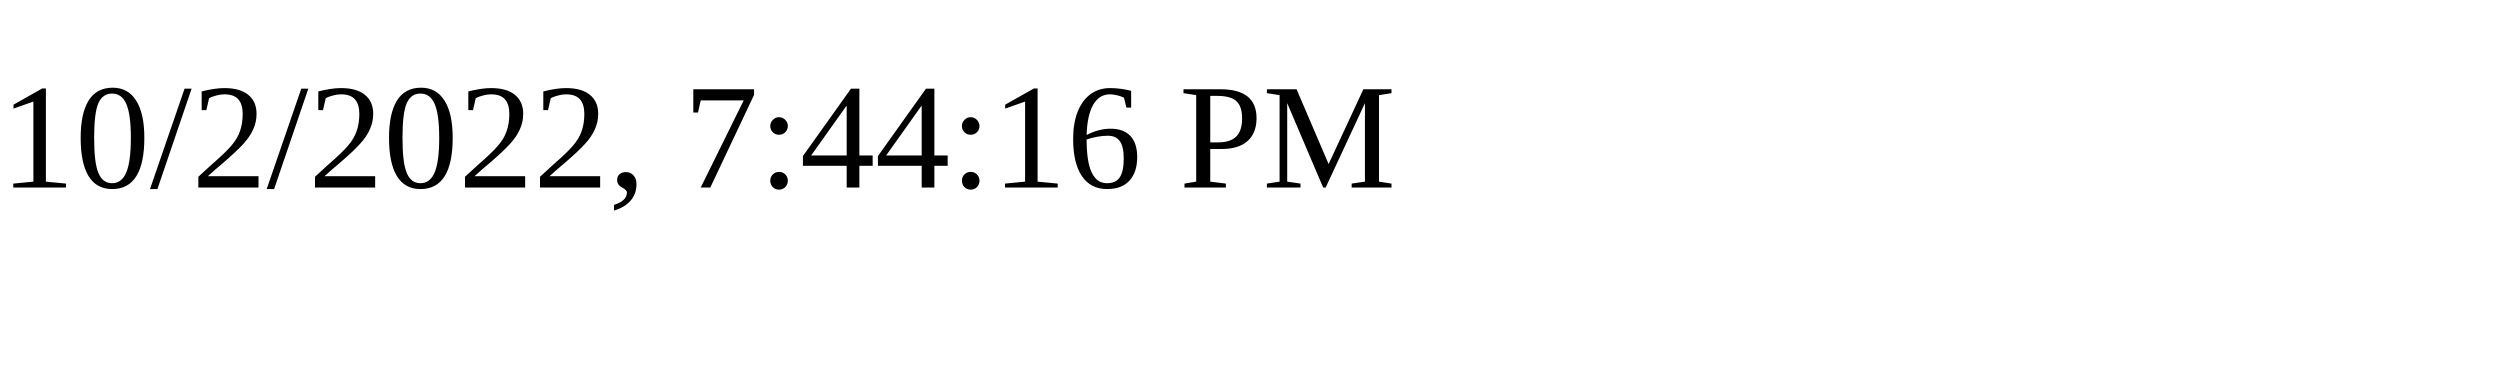
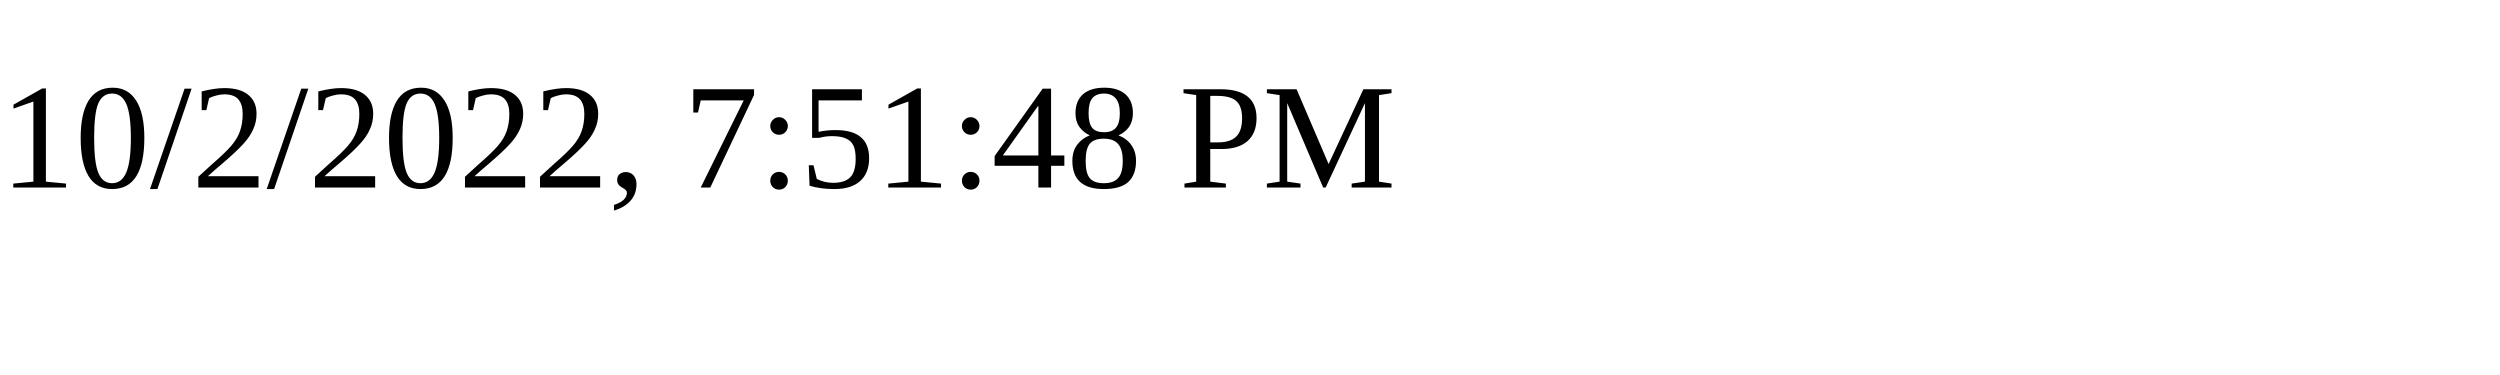
<svg xmlns="http://www.w3.org/2000/svg" height="30" width="200">
-   <text x="0" y="15">10/2/2022, 7:44:16 PM</text>
+   <text x="0" y="15">10/2/2022, 7:51:48 PM</text>
</svg>
